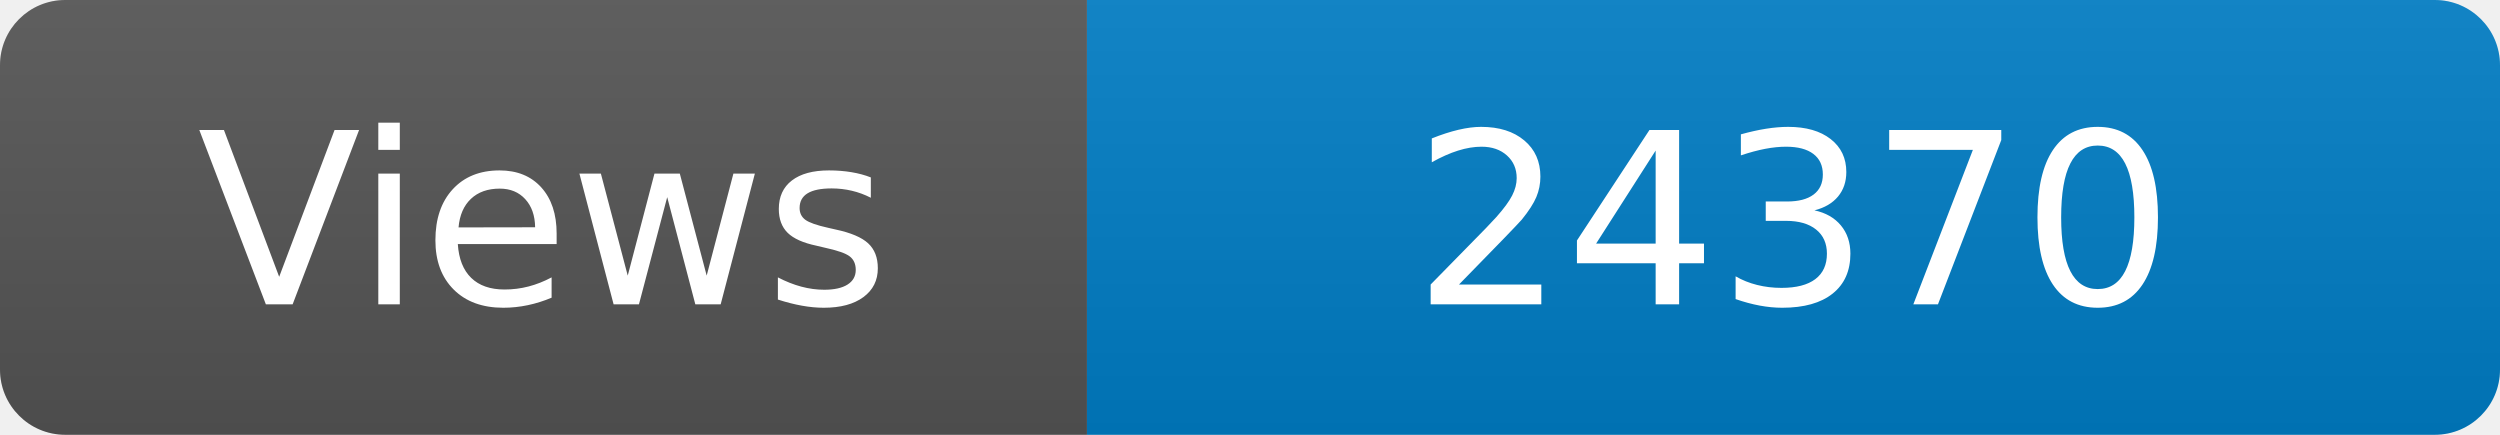
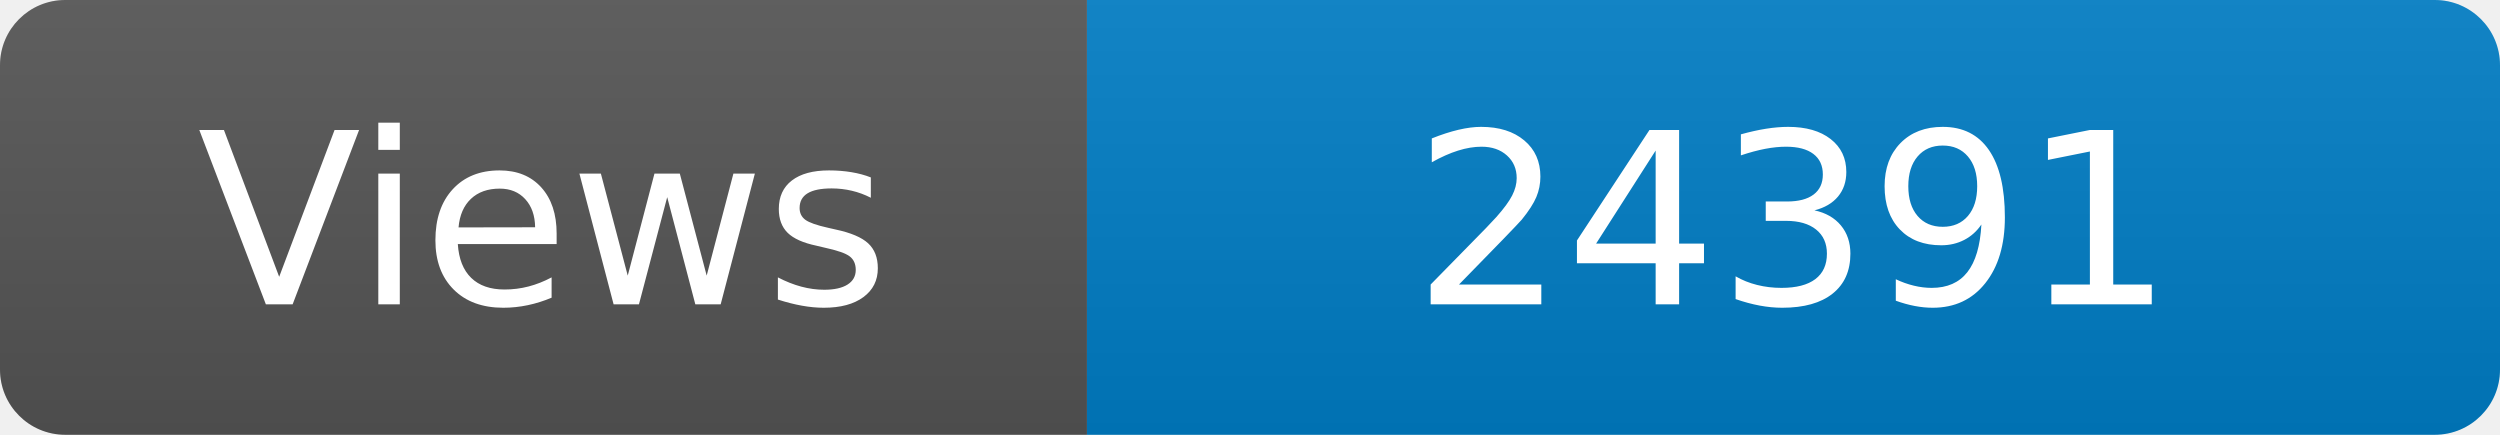
<svg xmlns="http://www.w3.org/2000/svg" width="115" height="20" role="img" aria-label="Maintained?: yes">
  <linearGradient id="s" x2="0" y2="100%">
    <stop offset="0" stop-color="#bbb" stop-opacity=".1" />
    <stop offset="1" stop-opacity=".1" />
  </linearGradient>
  <clipPath id="r">
    <rect width="115" height="20" rx="3" fill="#fff" />
  </clipPath>
  <g clip-path="url(#r)">
    <rect width="50" height="20" fill="#555" />
    <rect x="50" width="160" height="20" fill="#007ec6" />
    <rect width="115" height="20" fill="url(#s)" />
  </g>
  <g fill="#fff" text-anchor="middle" font-family="Verdana,Geneva,DejaVu Sans,sans-serif" font-size="110">
    <text x="250" y="140" transform="scale(.1)" fill="#fff">Views</text>
-     <text x="825" y="140" transform="scale(.1)" fill="#fff">24370</text>
+     <text x="825" y="140" transform="scale(.1)" fill="#fff">24391</text>
  </g>
</svg>
